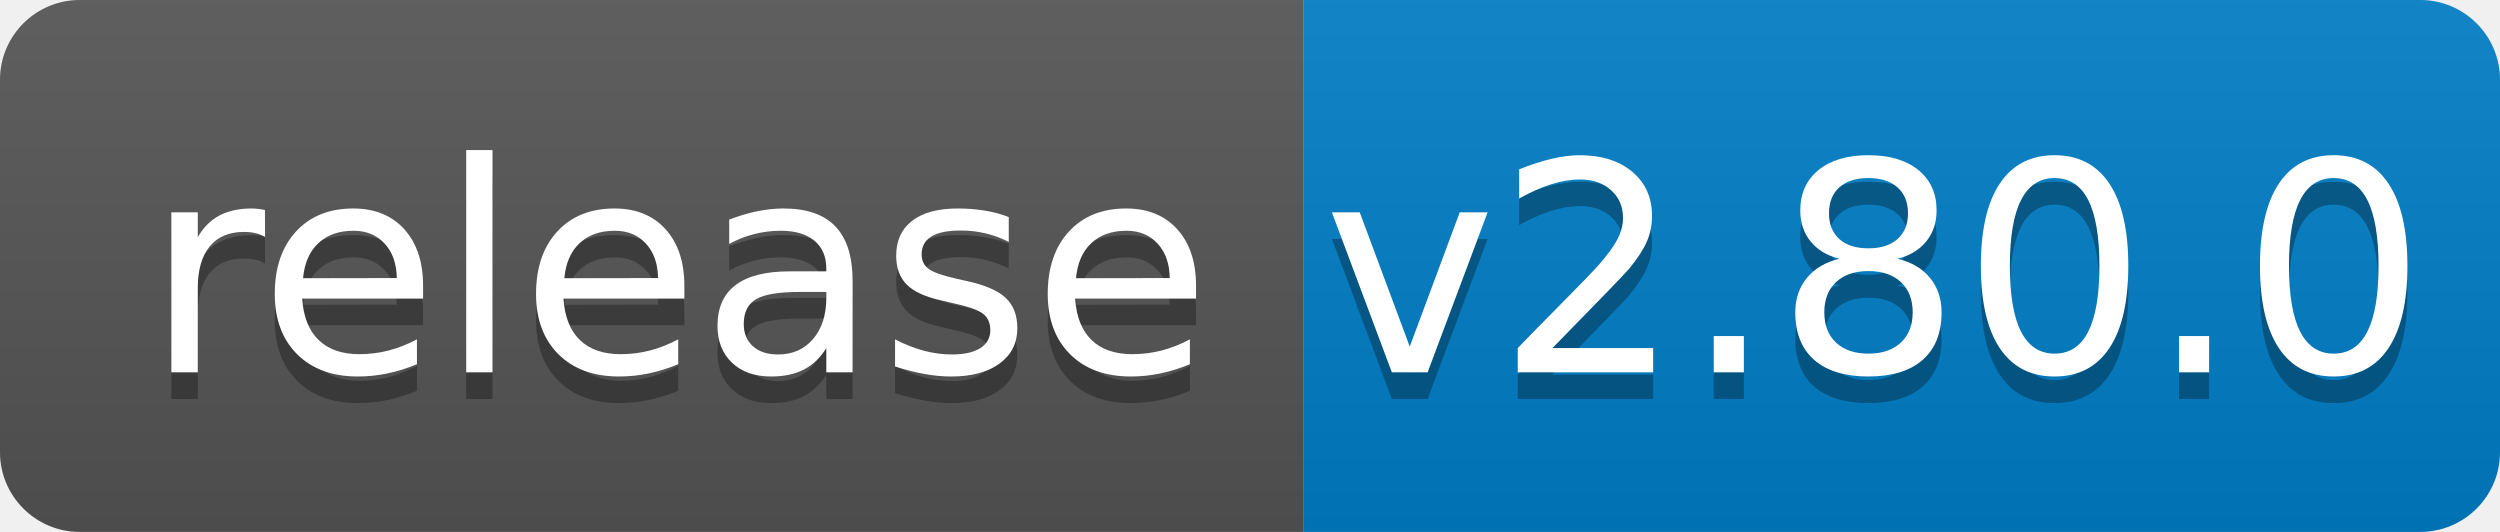
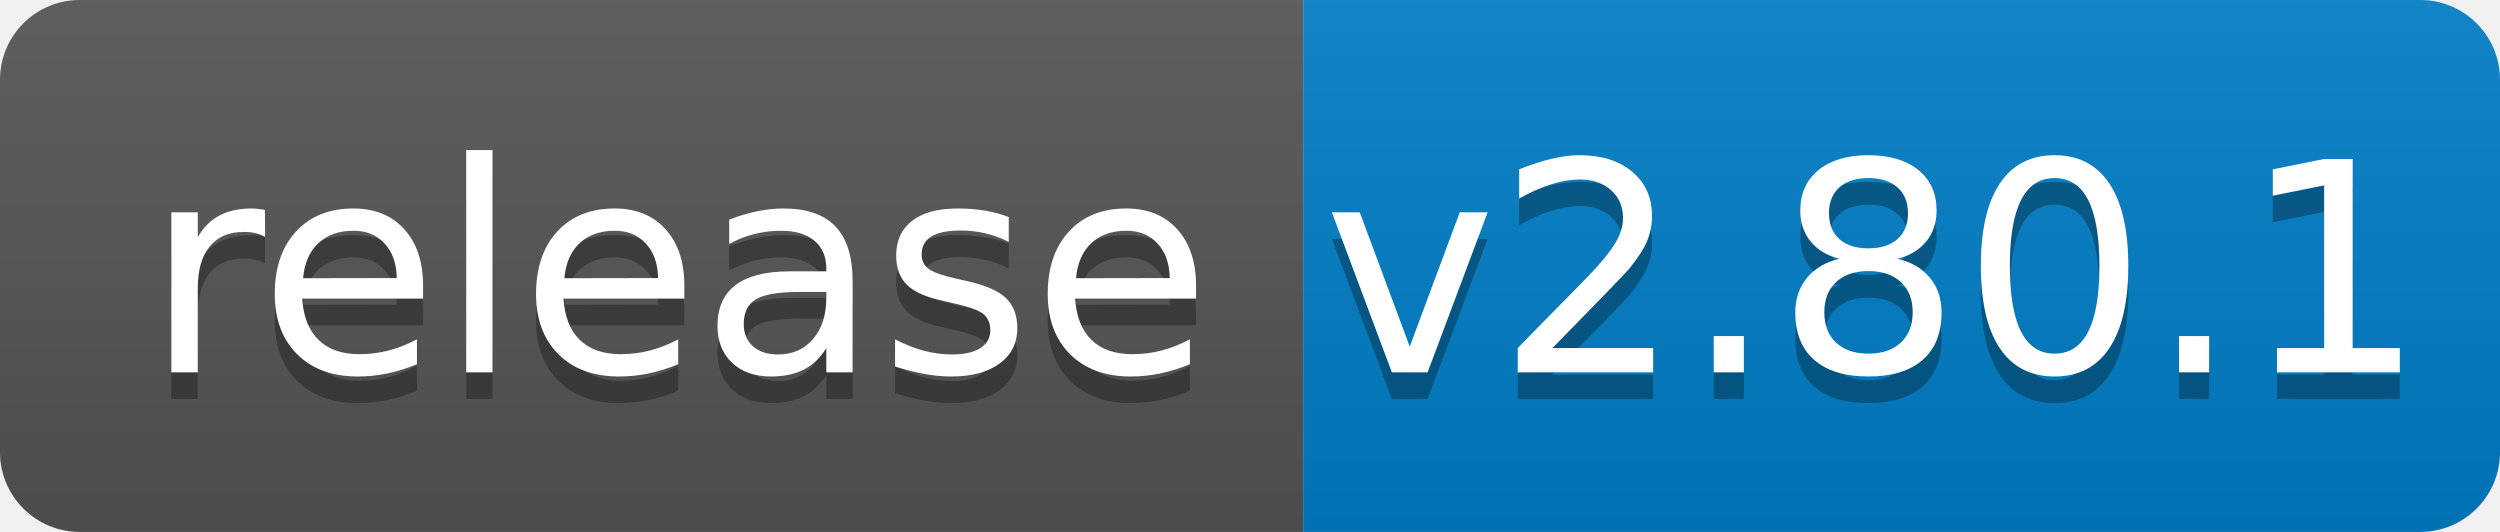
<svg xmlns="http://www.w3.org/2000/svg" width="94" height="20">
  <linearGradient id="b" x2="0" y2="100%">
    <stop offset="0" stop-color="#bbb" stop-opacity=".1" />
    <stop offset="1" stop-opacity=".1" />
  </linearGradient>
  <clipPath id="a">
    <rect width="94" height="20" rx="3" fill="#fff" />
  </clipPath>
  <g clip-path="url(#a)">
    <path fill="#555" d="M0 0h49v20H0z" />
    <path fill="#007ec6" d="M49 0h45v20H49z" />
    <path fill="url(#b)" d="M0 0h94v20H0z" />
  </g>
  <g fill="#fff" text-anchor="middle" font-family="DejaVu Sans,Verdana,Geneva,sans-serif" font-size="110">
    <text x="255" y="150" fill="#010101" fill-opacity=".3" transform="scale(.1)" textLength="390">release</text>
    <text x="255" y="140" transform="scale(.1)" textLength="390">release</text>
-     <text x="705" y="150" fill="#010101" fill-opacity=".3" transform="scale(.1)" textLength="350">v2.80.0</text>
-     <text x="705" y="140" transform="scale(.1)" textLength="350">v2.80.0</text>
+     <text x="705" y="150" fill="#010101" fill-opacity=".3" transform="scale(.1)" textLength="350">v2.80.1</text>
+     <text x="705" y="140" transform="scale(.1)" textLength="350">v2.80.1</text>
  </g>
</svg>
